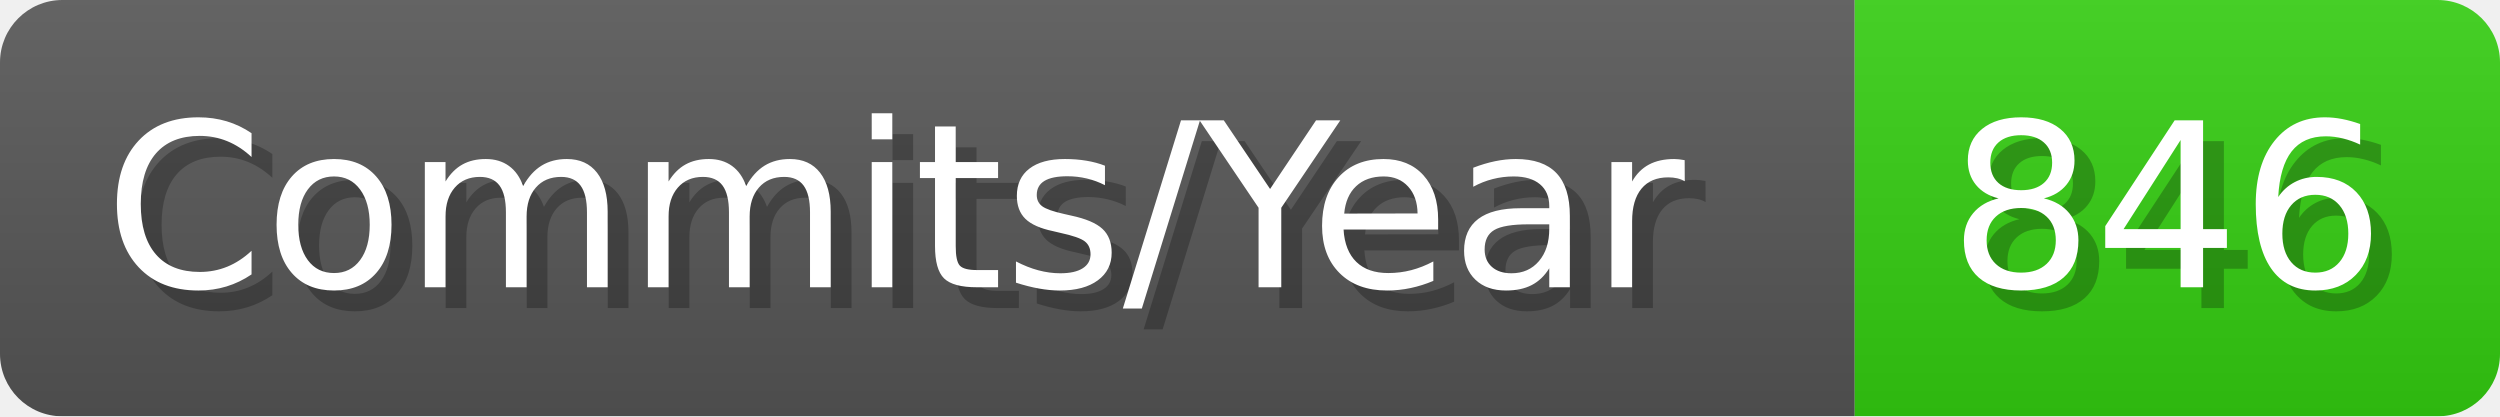
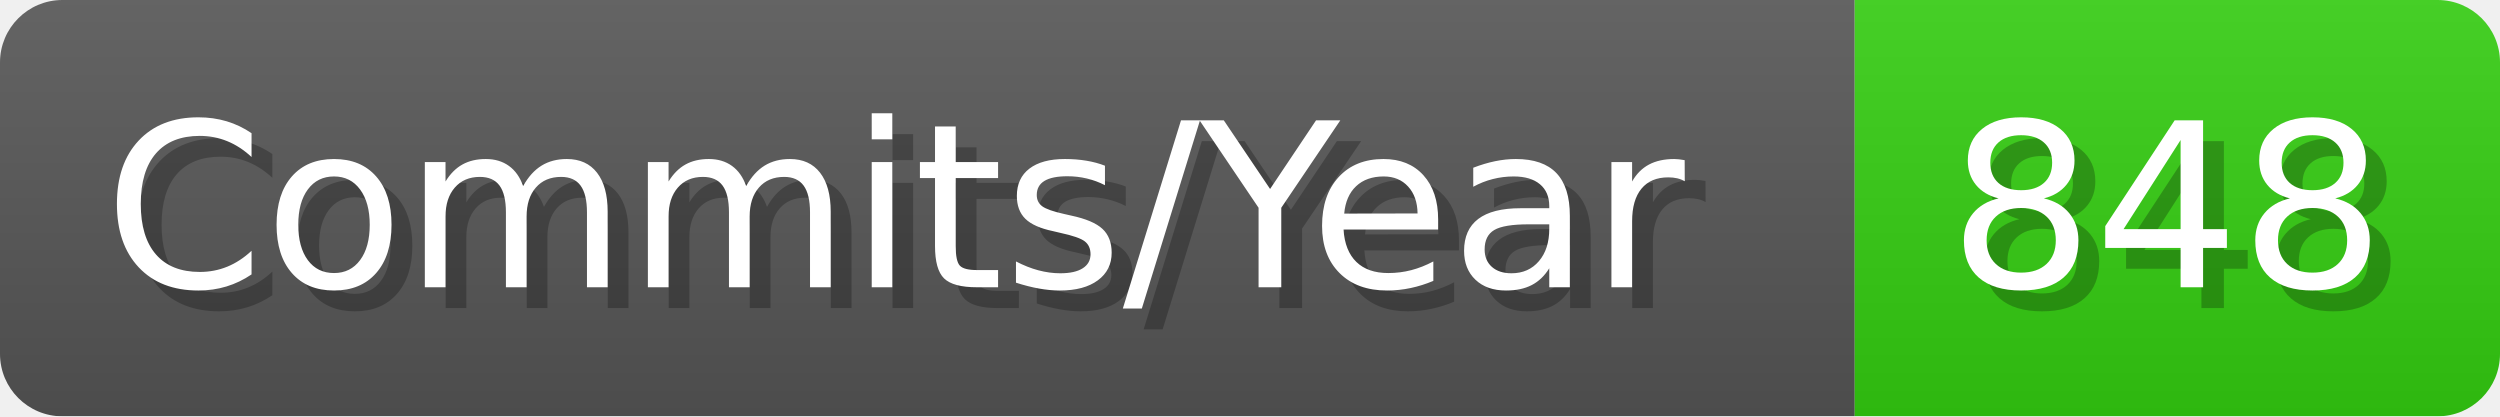
- <svg xmlns="http://www.w3.org/2000/svg" width="120.1" height="20" viewBox="0 0 1201 200" role="img" aria-label="Commits/Year: 846">
+ <svg xmlns="http://www.w3.org/2000/svg" width="120.1" height="20" viewBox="0 0 1201 200" role="img" aria-label="Commits/Year: 848">
  <linearGradient id="aUPdi" x2="0" y2="100%">
    <stop offset="0" stop-opacity=".1" stop-color="#EEE" />
    <stop offset="1" stop-opacity=".1" />
  </linearGradient>
  <mask id="WfAiQ">
    <rect width="1201" height="200" rx="30" fill="#FFF" />
  </mask>
  <g mask="url(#WfAiQ)">
    <rect width="891" height="200" fill="#555" />
    <rect width="310" height="200" fill="#3C1" x="891" />
    <rect width="1201" height="200" fill="url(#aUPdi)" />
  </g>
  <g aria-hidden="true" fill="#fff" text-anchor="start" font-family="Verdana,DejaVu Sans,sans-serif" font-size="110">
    <text x="60" y="148" textLength="791" fill="#000" opacity="0.25">Commits/Year</text>
    <text x="50" y="138" textLength="791">Commits/Year</text>
-     <text x="946" y="148" textLength="210" fill="#000" opacity="0.25">846</text>
-     <text x="936" y="138" textLength="210">846</text>
+     <text x="946" y="148" textLength="210" fill="#000" opacity="0.25">848</text>
+     <text x="936" y="138" textLength="210">848</text>
  </g>
</svg>
